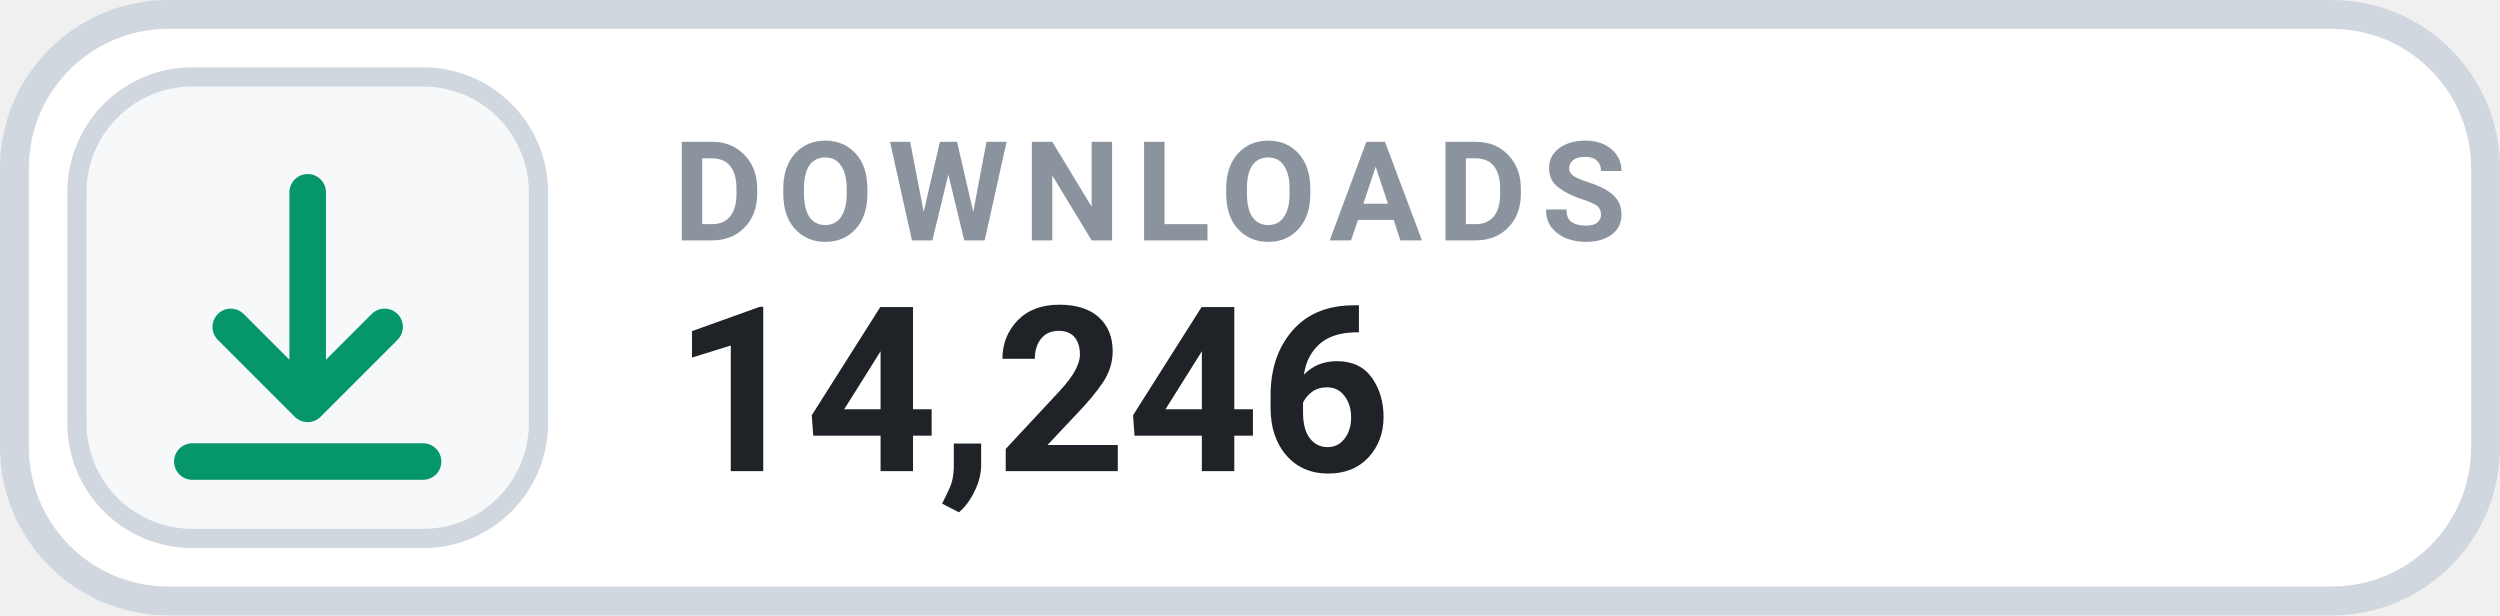
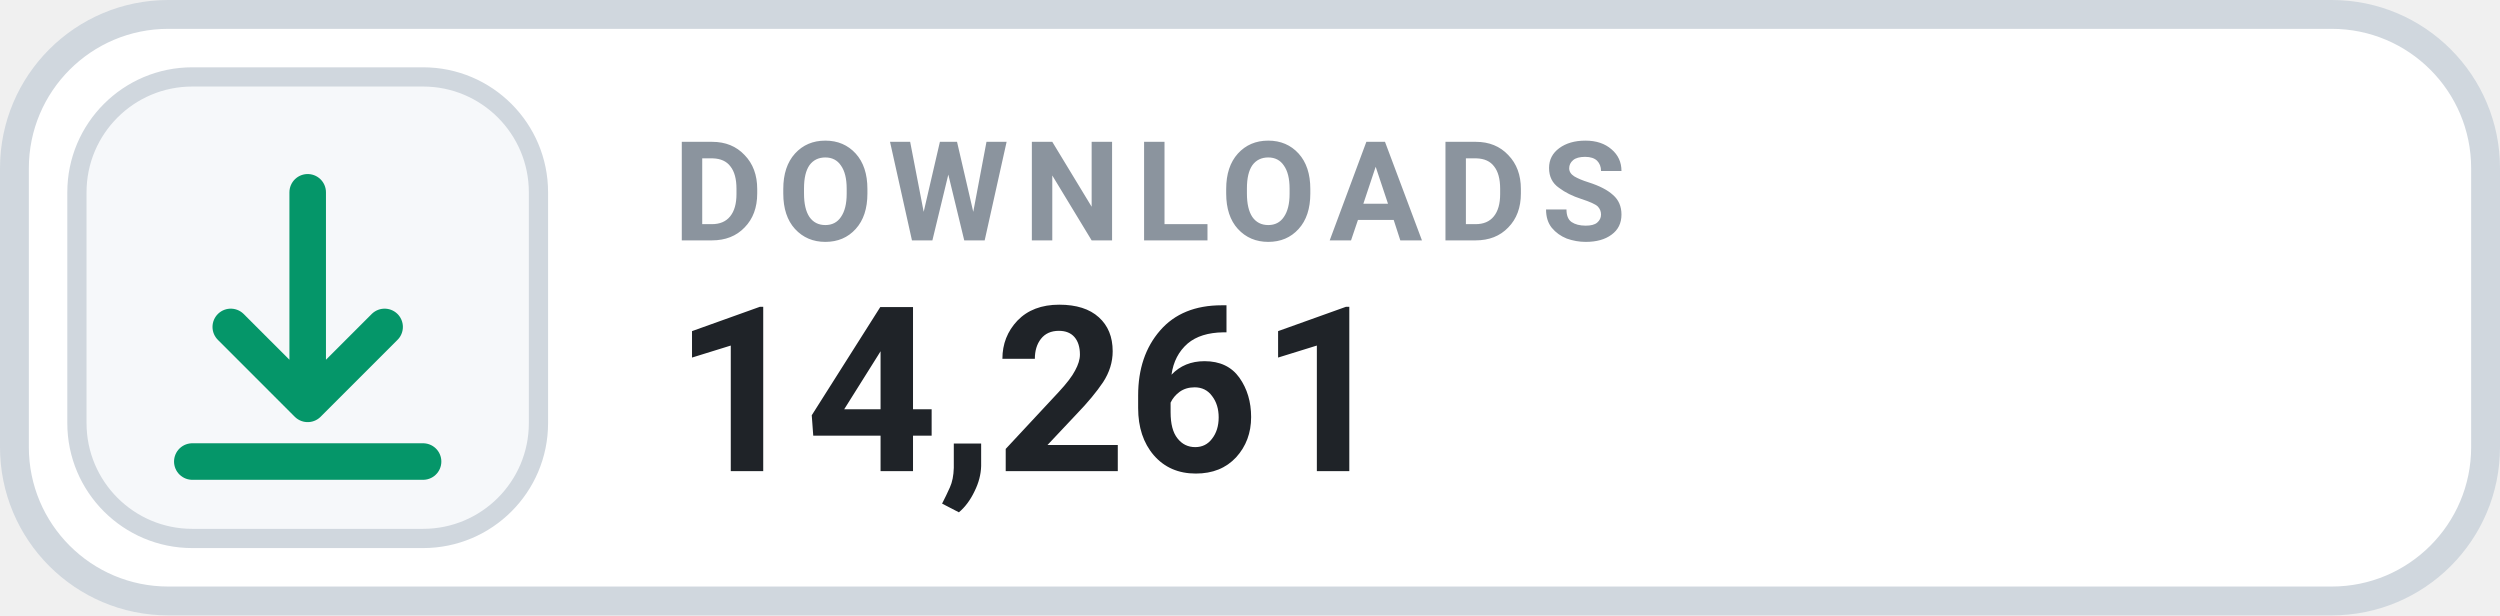
- <svg xmlns="http://www.w3.org/2000/svg" width="130" height="32" viewBox="0 0 130 32" role="img" aria-label="DOWNLOADS 14,246">
+ <svg xmlns="http://www.w3.org/2000/svg" width="130" height="32" viewBox="0 0 130 32" role="img" aria-label="DOWNLOADS 14,261">
  <rect x=".75" y=".75" width="128.5" height="30.5" rx="8" fill="#FFFFFF" stroke="#D0D7DE" stroke-width="1.5" />
  <rect x="4" y="4" width="24" height="24" rx="6" fill="#F6F8FA" stroke="#D0D7DE" stroke-width="1" />
  <g transform="translate(16 16)" style="color:#059669;">
    <path d="M0 -6 v11 m0 0 l4 -4 m-4 4 l-4 -4 M-6 8 h12" fill="none" stroke="currentColor" stroke-width="1.9" stroke-linecap="round" stroke-linejoin="round" />
  </g>
  <text x="35" y="12.5" fill="#8B949E" font-family="-apple-system,BlinkMacSystemFont,'Segoe UI',Roboto,Helvetica,Arial,sans-serif" font-size="7.2" font-weight="700" letter-spacing=".75">DOWNLOADS</text>
-   <text x="35" y="24.5" fill="#1F2328" font-family="-apple-system,BlinkMacSystemFont,'Segoe UI',Roboto,Helvetica,Arial,sans-serif" font-size="12" font-weight="700">14,246</text>
+   <text x="35" y="24.5" fill="#1F2328" font-family="-apple-system,BlinkMacSystemFont,'Segoe UI',Roboto,Helvetica,Arial,sans-serif" font-size="12" font-weight="700">14,261</text>
</svg>
